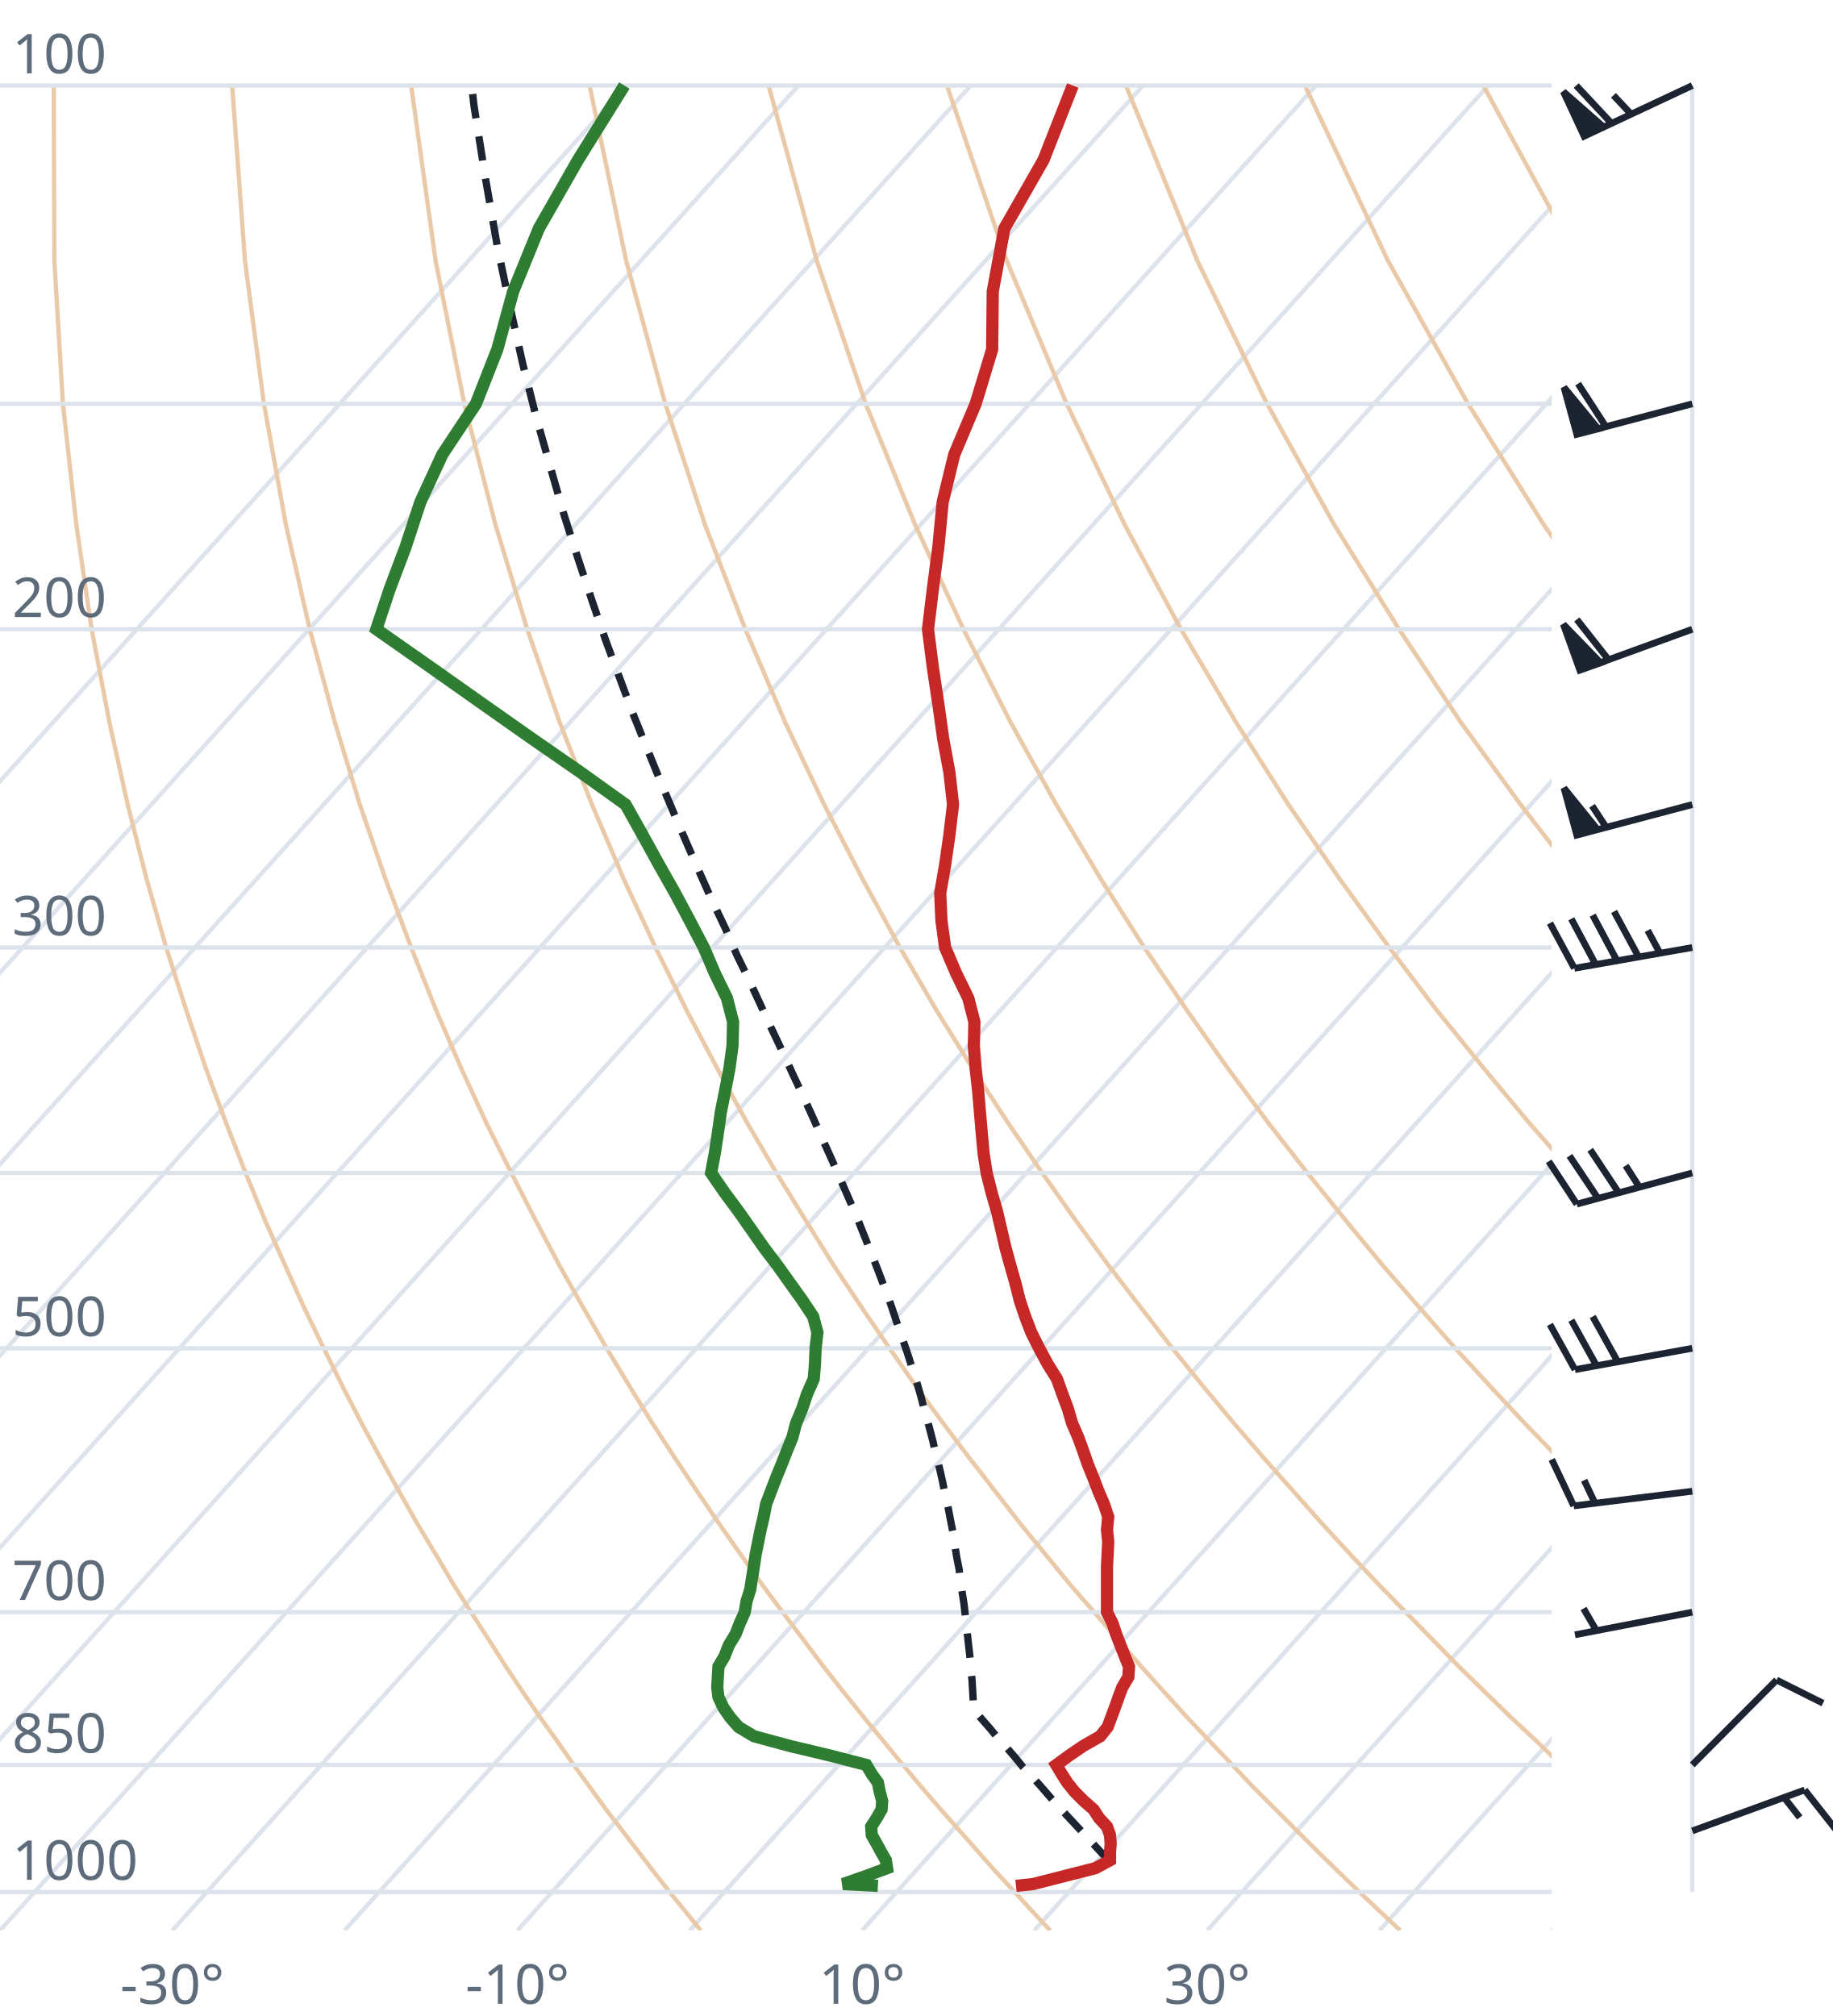
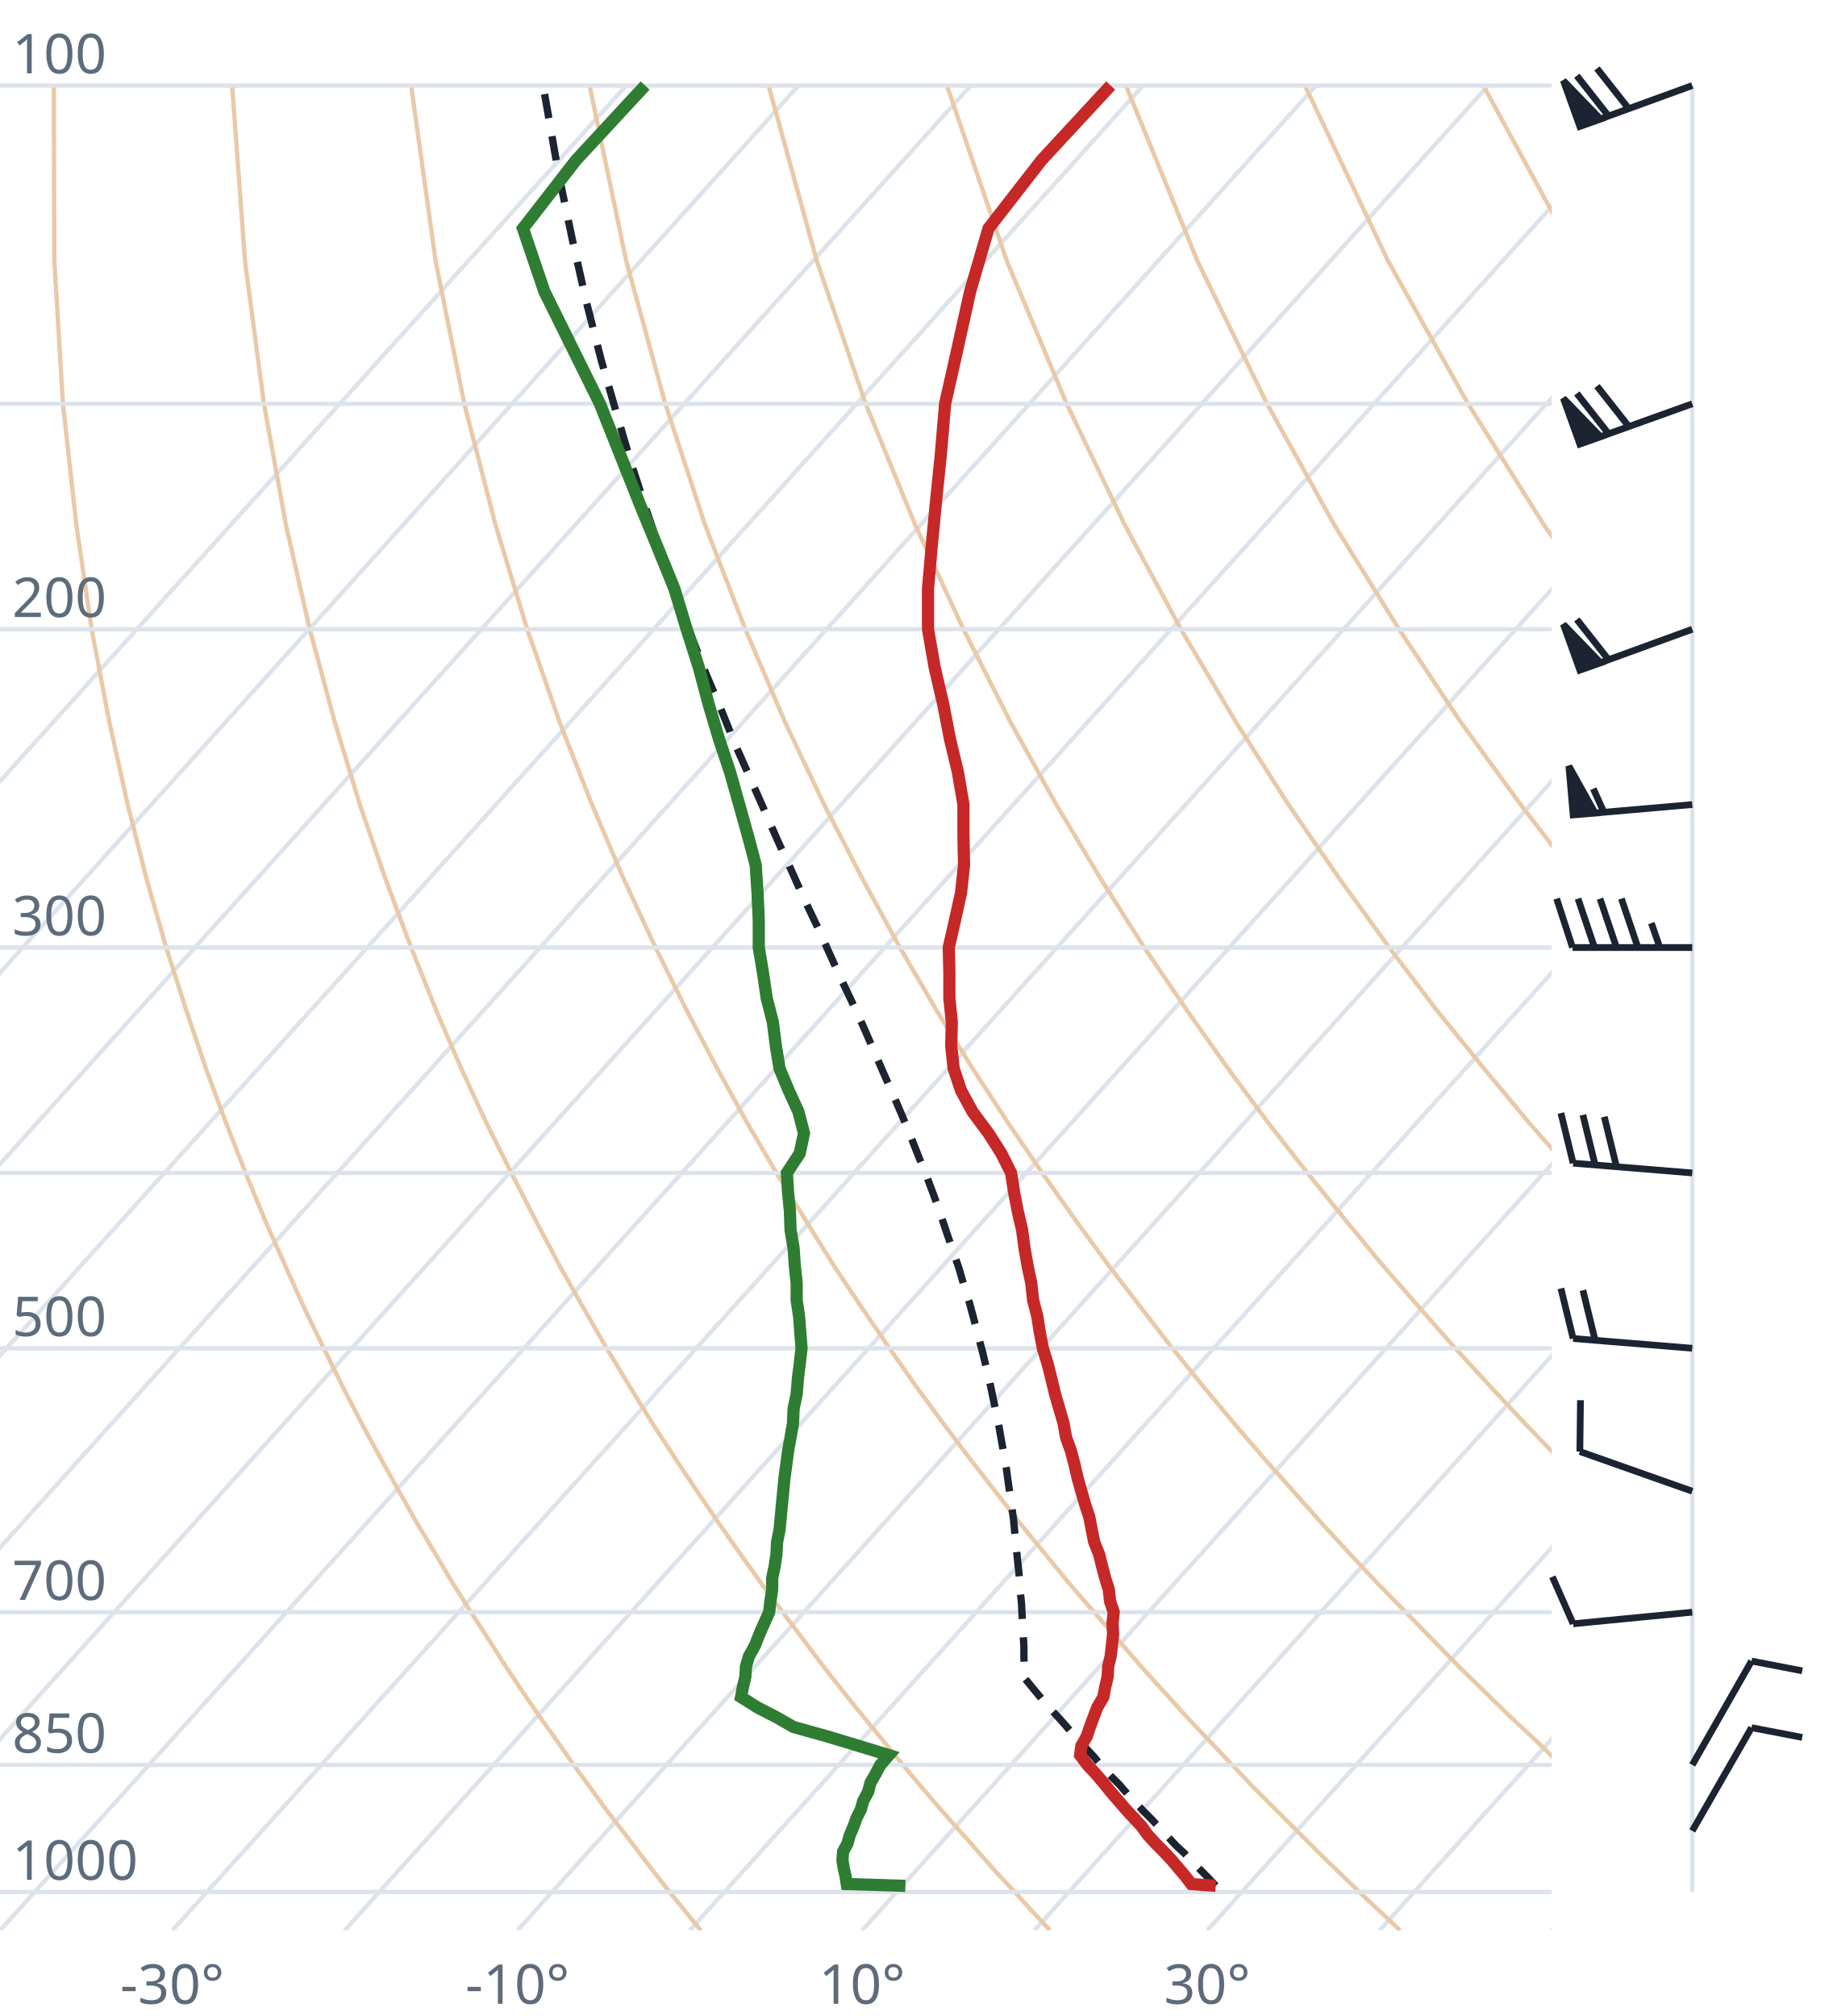
<svg xmlns="http://www.w3.org/2000/svg" viewBox="0 0 300 330" font-family="system-ui,sans-serif" font-size="9">
  <style>.g{stroke:#dde3ea;stroke-width:.7;fill:none}.ad{stroke:#e9c9a8;stroke-width:.7;fill:none}.t{stroke:#c62828;stroke-width:2;fill:none}.d{stroke:#2e7d32;stroke-width:2;fill:none}.pc{stroke:#1b2430;stroke-width:1.2;stroke-dasharray:4 3;fill:none}.barb{stroke:#1b2430;stroke-width:1.1;fill:#1b2430}text{fill:#5d6b7a}</style>
  <clipPath id="c">
    <rect x="0" y="0" width="254" height="316.0" />
  </clipPath>
  <g clip-path="url(#c)">
    <line class="g" x1="-169.3" y1="316.0" x2="102.5" y2="14.0" />
    <line class="g" x1="-141.1" y1="316.0" x2="130.7" y2="14.0" />
    <line class="g" x1="-112.9" y1="316.0" x2="158.9" y2="14.0" />
    <line class="g" x1="-84.7" y1="316.0" x2="187.1" y2="14.0" />
    <line class="g" x1="-56.4" y1="316.0" x2="215.4" y2="14.0" />
    <line class="g" x1="-28.2" y1="316.0" x2="243.6" y2="14.0" />
    <line class="g" x1="0.0" y1="316.0" x2="271.8" y2="14.0" />
    <line class="g" x1="28.2" y1="316.0" x2="300.0" y2="14.0" />
    <line class="g" x1="56.4" y1="316.0" x2="328.2" y2="14.0" />
    <line class="g" x1="84.7" y1="316.0" x2="356.5" y2="14.0" />
    <line class="g" x1="112.9" y1="316.0" x2="384.7" y2="14.0" />
    <line class="g" x1="141.1" y1="316.0" x2="412.9" y2="14.0" />
    <line class="g" x1="169.3" y1="316.0" x2="441.1" y2="14.0" />
    <line class="g" x1="197.6" y1="316.0" x2="469.4" y2="14.0" />
    <line class="g" x1="225.8" y1="316.0" x2="497.6" y2="14.0" />
    <line class="g" x1="254.0" y1="316.0" x2="525.8" y2="14.0" />
    <path class="ad" d="M114.7,316.0L112.2,312.9L109.6,309.7L107.1,306.5L104.5,303.1L101.9,299.7L99.2,296.2L96.6,292.6L93.9,288.9L91.2,285.0L88.4,281.1L85.6,277.0L82.8,272.8L80.0,268.4L77.1,263.9L74.2,259.3L71.3,254.4L68.3,249.4L65.3,244.1L62.3,238.7L59.2,233.0L56.1,227.0L53.0,220.7L49.8,214.1L46.7,207.2L43.4,199.8L40.2,192.0L37.0,183.8L33.7,174.9L30.5,165.4L27.2,155.1L24.0,143.9L20.9,131.7L17.9,118.2L15.0,103.0L12.5,85.9L10.3,66.1L8.9,42.7L8.8,14.0" />
    <path class="ad" d="M171.9,316.0L169.0,312.9L166.1,309.7L163.1,306.5L160.1,303.1L157.1,299.7L154.0,296.2L150.9,292.6L147.8,288.9L144.6,285.0L141.4,281.1L138.1,277.0L134.8,272.8L131.5,268.4L128.1,263.9L124.7,259.3L121.2,254.4L117.7,249.4L114.1,244.1L110.5,238.7L106.8,233.0L103.1,227.0L99.3,220.7L95.5,214.1L91.6,207.2L87.7,199.8L83.7,192.0L79.6,183.8L75.5,174.9L71.4,165.4L67.3,155.1L63.1,143.9L58.9,131.7L54.8,118.2L50.7,103.0L46.8,85.9L43.2,66.1L40.1,42.7L38.0,14.0" />
    <path class="ad" d="M229.2,316.0L225.9,312.9L222.5,309.7L219.2,306.5L215.7,303.1L212.3,299.7L208.8,296.2L205.2,292.6L201.7,288.9L198.0,285.0L194.3,281.1L190.6,277.0L186.8,272.8L183.0,268.4L179.1,263.9L175.1,259.3L171.1,254.4L167.0,249.4L162.9,244.1L158.7,238.7L154.4,233.0L150.0,227.0L145.6,220.7L141.1,214.1L136.5,207.2L131.9,199.8L127.1,192.0L122.3,183.8L117.4,174.9L112.4,165.4L107.3,155.1L102.1,143.9L96.9,131.7L91.6,118.2L86.3,103.0L81.1,85.9L76.0,66.1L71.3,42.7L67.3,14.0" />
    <path class="ad" d="M286.4,316.0L282.7,312.9L279.0,309.7L275.2,306.5L271.4,303.1L267.5,299.7L263.6,296.2L259.6,292.6L255.5,288.9L251.5,285.0L247.3,281.1L243.1,277.0L238.8,272.8L234.5,268.4L230.1,263.9L225.6,259.3L221.0,254.4L216.4,249.4L211.7,244.1L206.9,238.7L202.0,233.0L197.0,227.0L191.9,220.7L186.8,214.1L181.5,207.2L176.1,199.8L170.6,192.0L165.0,183.8L159.2,174.9L153.3,165.4L147.3,155.1L141.2,143.9L134.9,131.7L128.5,118.2L122.0,103.0L115.4,85.9L108.9,66.1L102.5,42.7L96.5,14.0" />
    <path class="ad" d="M343.6,316.0L339.5,312.9L335.4,309.7L331.2,306.5L327.0,303.1L322.7,299.7L318.3,296.2L313.9,292.6L309.4,288.9L304.9,285.0L300.3,281.1L295.6,277.0L290.8,272.8L286.0,268.4L281.0,263.9L276.0,259.3L270.9,254.4L265.7,249.4L260.5,244.1L255.1,238.7L249.6,233.0L244.0,227.0L238.2,220.7L232.4,214.1L226.4,207.2L220.3,199.8L214.0,192.0L207.6,183.8L201.0,174.9L194.3,165.4L187.3,155.1L180.2,143.9L172.9,131.7L165.4,118.2L157.7,103.0L149.8,85.9L141.7,66.1L133.7,42.7L125.8,14.0" />
    <path class="ad" d="M400.9,316.0L396.4,312.9L391.9,309.7L387.3,306.5L382.6,303.1L377.9,299.7L373.1,296.2L368.2,292.6L363.3,288.9L358.3,285.0L353.2,281.1L348.1,277.0L342.8,272.8L337.5,268.4L332.0,263.9L326.5,259.3L320.9,254.4L315.1,249.4L309.2,244.1L303.3,238.7L297.2,233.0L290.9,227.0L284.6,220.7L278.0,214.1L271.4,207.2L264.5,199.8L257.5,192.0L250.3,183.8L242.9,174.9L235.2,165.4L227.4,155.1L219.3,143.9L210.9,131.7L202.3,118.2L193.3,103.0L184.1,85.9L174.6,66.1L164.8,42.7L155.0,14.0" />
    <path class="ad" d="M458.1,316.0L453.2,312.9L448.3,309.7L443.3,306.5L438.2,303.1L433.1,299.7L427.9,296.2L422.6,292.6L417.2,288.9L411.7,285.0L406.2,281.1L400.5,277.0L394.8,272.8L389.0,268.4L383.0,263.9L376.9,259.3L370.8,254.4L364.5,249.4L358.0,244.1L351.5,238.7L344.8,233.0L337.9,227.0L330.9,220.7L323.7,214.1L316.3,207.2L308.7,199.8L300.9,192.0L292.9,183.8L284.7,174.9L276.2,165.4L267.4,155.1L258.3,143.9L248.9,131.7L239.1,118.2L229.0,103.0L218.4,85.9L207.4,66.1L196.0,42.7L184.3,14.0" />
    <path class="ad" d="M515.3,316.0L510.1,312.9L504.7,309.7L499.3,306.5L493.9,303.1L488.3,299.7L482.7,296.2L476.9,292.6L471.1,288.9L465.2,285.0L459.2,281.1L453.0,277.0L446.8,272.8L440.5,268.4L434.0,263.9L427.4,259.3L420.7,254.4L413.8,249.4L406.8,244.1L399.7,238.7L392.4,233.0L384.9,227.0L377.2,220.7L369.3,214.1L361.2,207.2L352.9,199.8L344.4,192.0L335.6,183.8L326.5,174.9L317.1,165.4L307.4,155.1L297.4,143.9L286.9,131.7L276.0,118.2L264.6,103.0L252.7,85.9L240.3,66.1L227.2,42.7L213.6,14.0" />
    <path class="ad" d="M572.6,316.0L566.9,312.9L561.2,309.7L555.4,306.5L549.5,303.1L543.5,299.7L537.4,296.2L531.3,292.6L525.0,288.9L518.6,285.0L512.1,281.1L505.5,277.0L498.8,272.8L491.9,268.4L485.0,263.9L477.9,259.3L470.6,254.4L463.2,249.4L455.6,244.1L447.9,238.7L439.9,233.0L431.8,227.0L423.5,220.7L415.0,214.1L406.2,207.2L397.2,199.8L387.9,192.0L378.3,183.8L368.4,174.9L358.1,165.4L347.5,155.1L336.4,143.9L324.9,131.7L312.9,118.2L300.3,103.0L287.1,85.9L273.1,66.1L258.4,42.7L242.8,14.0" />
    <path class="ad" d="M629.8,316.0L623.8,312.9L617.6,309.7L611.4,306.5L605.1,303.1L598.7,299.7L592.2,296.2L585.6,292.6L578.9,288.9L572.0,285.0L565.1,281.1L558.0,277.0L550.8,272.8L543.4,268.4L536.0,263.9L528.3,259.3L520.5,254.4L512.5,249.4L504.4,244.1L496.1,238.7L487.5,233.0L478.8,227.0L469.8,220.7L460.6,214.1L451.1,207.2L441.4,199.8L431.3,192.0L420.9,183.8L410.2,174.9L399.1,165.4L387.5,155.1L375.5,143.9L362.9,131.7L349.8,118.2L335.9,103.0L321.4,85.9L306.0,66.1L289.6,42.7L272.1,14.0" />
    <line class="g" x1="0" y1="309.7" x2="254" y2="309.7" />
    <line class="g" x1="0" y1="288.9" x2="254" y2="288.9" />
    <line class="g" x1="0" y1="263.9" x2="254" y2="263.9" />
    <line class="g" x1="0" y1="220.7" x2="254" y2="220.7" />
    <line class="g" x1="0" y1="192.0" x2="254" y2="192.0" />
    <line class="g" x1="0" y1="155.1" x2="254" y2="155.1" />
    <line class="g" x1="0" y1="103.0" x2="254" y2="103.0" />
    <line class="g" x1="0" y1="66.1" x2="254" y2="66.1" />
    <line class="g" x1="0" y1="14.0" x2="254" y2="14.0" />
-     <path class="pc" d="M181.7,304.8L180.4,303.4L179.2,302.1L177.9,300.7L176.6,299.3L175.3,297.9L174.0,296.5L172.7,295.1L171.4,293.6L170.1,292.1L168.8,290.7L167.4,289.2L166.1,287.6L164.8,286.1L163.4,284.6L162.1,283.0L160.7,281.4L159.4,279.9L159.3,278.3L159.2,276.6L159.1,274.9L158.9,273.2L158.8,271.5L158.6,269.8L158.4,268.0L158.2,266.2L158.0,264.4L157.8,262.6L157.5,260.7L157.2,258.8L157.0,256.9L156.6,254.9L156.3,253.0L156.0,250.9L155.6,248.9L155.2,246.8L154.7,244.7L154.3,242.6L153.8,240.4L153.2,238.1L152.7,235.9L152.1,233.6L151.4,231.2L150.8,228.8L150.1,226.4L149.3,223.9L148.5,221.4L147.6,218.8L146.7,216.2L145.8,213.5L144.8,210.8L143.7,207.9L142.6,205.1L141.4,202.1L140.2,199.1L138.9,196.1L137.5,192.9L136.1,189.7L134.6,186.4L133.1,183.0L131.5,179.5L129.8,175.9L128.1,172.2L126.3,168.4L124.5,164.5L122.6,160.4L120.6,156.3L118.7,151.9L116.6,147.5L114.5,142.8L112.4,138.0L110.3,133.1L108.1,127.9L105.9,122.5L103.6,116.8L101.4,110.9L99.1,104.7L96.9,98.3L94.6,91.4L92.3,84.2L90.1,76.5L87.8,68.4L85.6,59.7L83.5,50.3L81.4,40.3L79.5,29.4L77.6,17.4L77.2,14.0" />
-     <path class="t" d="M166.3,308.7L169.1,308.4L174.2,307.1L179.3,305.8L181.7,304.5L181.7,303.1L181.8,301.8L181.7,300.4L181.2,299.0L179.9,297.6L179.0,296.2L177.4,294.8L175.9,293.3L174.7,291.8L173.8,290.4L172.9,288.9L175.1,287.3L177.3,285.8L180.1,284.2L181.3,282.7L181.9,281.1L182.5,279.5L183.1,277.8L183.7,276.2L184.7,274.5L184.8,272.8L184.1,271.1L183.4,269.3L182.7,267.5L182.1,265.7L181.2,263.9L181.2,262.1L181.2,260.2L181.2,258.3L181.2,256.4L181.3,254.4L181.4,252.4L181.2,250.4L181.4,248.3L180.7,246.2L179.8,244.1L179.0,242.0L178.1,239.8L177.3,237.5L176.5,235.3L175.5,233.0L174.8,230.6L173.9,228.2L173.0,225.7L171.5,223.3L170.1,220.7L168.8,218.1L167.8,215.5L166.9,212.8L166.2,210.0L165.4,207.2L164.6,204.3L163.9,201.3L163.2,198.3L162.3,195.2L161.5,192.0L161.0,188.8L160.7,185.5L160.4,182.0L160.1,178.5L159.7,174.9L159.4,171.2L159.5,167.3L158.5,163.4L156.5,159.3L154.7,155.1L154.1,150.7L153.9,146.2L154.7,141.6L155.4,136.7L156.0,131.7L155.4,126.4L154.4,121.0L153.6,115.3L152.7,109.3L151.9,103.0L152.7,96.4L153.6,89.5L154.3,82.2L156.2,74.4L159.7,66.1L162.4,57.2L162.5,47.7L164.4,37.4L170.8,26.2L175.6,14.0" />
-     <path class="d" d="M143.7,308.7L138.0,308.4L141.7,307.1L145.2,305.8L145.0,304.5L144.2,303.1L143.5,301.8L142.7,300.4L142.6,299.0L143.5,297.6L144.3,296.2L144.4,294.8L144.0,293.3L143.7,291.8L142.7,290.4L141.8,288.9L135.6,287.3L129.3,285.8L123.4,284.2L120.9,282.7L119.5,281.1L118.4,279.5L117.6,277.8L117.4,276.2L117.5,274.5L117.6,272.8L118.6,271.1L119.3,269.3L120.4,267.5L121.1,265.7L121.9,263.9L122.2,262.1L122.8,260.2L123.1,258.3L123.4,256.4L123.7,254.4L124.1,252.4L124.5,250.4L125.0,248.3L125.4,246.2L126.2,244.1L127.0,242.0L127.9,239.8L128.8,237.5L129.7,235.3L130.3,233.0L131.3,230.6L132.1,228.2L133.2,225.7L133.4,223.3L133.5,220.7L133.8,218.1L133.1,215.5L131.3,212.8L129.3,210.0L127.3,207.2L125.1,204.3L123.0,201.3L120.9,198.3L118.6,195.2L116.4,192.0L117.0,188.8L117.5,185.5L118.0,182.0L118.7,178.5L119.4,174.9L119.9,171.2L120.0,167.3L119.0,163.4L117.0,159.3L115.2,155.1L112.9,150.7L110.5,146.2L107.9,141.6L105.2,136.7L102.4,131.7L95.0,126.4L87.2,121.0L79.1,115.3L70.6,109.3L61.6,103.0L63.8,96.4L66.4,89.5L68.8,82.2L72.4,74.4L77.9,66.1L81.4,57.2L84.0,47.7L88.2,37.4L94.6,26.2L102.2,14.0" />
+     <path class="pc" d="M199.0,308.7L197.8,307.4L196.5,306.1L195.2,304.8L193.9,303.4L192.5,302.1L191.2,300.7L189.9,299.3L188.6,297.9L187.2,296.5L185.9,295.1L184.5,293.6L183.2,292.1L181.8,290.7L180.4,289.2L179.1,287.6L177.7,286.1L176.3,284.6L174.9,283.0L173.5,281.4L172.0,279.8L170.6,278.2L169.2,276.5L167.8,274.8L167.7,274.8L167.7,273.1L167.6,271.4L167.6,269.6L167.5,267.9L167.4,266.1L167.3,264.3L167.2,262.4L167.0,260.5L166.9,258.6L166.7,256.7L166.5,254.8L166.3,252.8L166.1,250.8L165.9,248.7L165.6,246.6L165.3,244.5L165.0,242.4L164.7,240.2L164.3,237.9L163.9,235.7L163.5,233.4L163.0,231.0L162.5,228.6L162.0,226.2L161.4,223.7L160.8,221.2L160.1,218.6L159.4,215.9L158.7,213.3L157.8,210.5L157.0,207.7L156.0,204.8L155.0,201.9L154.0,198.9L152.9,195.8L151.7,192.6L150.4,189.4L149.1,186.1L147.7,182.7L146.2,179.2L144.6,175.6L143.0,171.9L141.3,168.0L139.5,164.1L137.6,160.1L135.7,155.9L133.7,151.5L131.6,147.1L129.5,142.4L127.3,137.6L125.1,132.6L122.8,127.4L120.4,122.0L118.1,116.3L115.6,110.4L113.2,104.2L110.8,97.6L108.3,90.8L105.8,83.5L103.3,75.8L100.9,67.6L98.4,58.9L96.0,49.5L93.7,39.3L91.4,28.3L89.3,16.3L88.9,14.0" />
+     <path class="t" d="M199.0,308.7L195.0,308.4L194.0,307.1L192.9,305.8L191.8,304.5L190.5,303.1L189.2,301.8L187.9,300.4L186.9,299.0L185.6,297.6L184.3,296.2L183.1,294.8L181.8,293.3L180.6,291.8L179.4,290.4L178.0,288.9L176.8,287.3L177.0,285.8L177.9,284.2L178.4,282.7L179.0,281.1L179.6,279.5L180.6,277.8L180.9,276.2L181.3,274.5L181.4,272.8L181.8,271.1L182.0,269.3L182.2,267.5L182.1,265.7L182.3,263.9L181.7,262.1L181.5,260.2L180.9,258.3L180.4,256.4L179.9,254.4L179.1,252.4L178.7,250.4L178.3,248.3L177.6,246.2L177.0,244.1L176.4,242.0L175.9,239.8L175.3,237.5L174.5,235.3L174.1,233.0L173.4,230.6L172.7,228.2L172.1,225.7L171.5,223.3L170.7,220.7L170.2,218.1L169.8,215.5L169.1,212.8L168.8,210.0L168.2,207.2L167.7,204.3L167.3,201.3L166.6,198.3L166.0,195.2L165.5,192.0L163.9,188.8L161.8,185.5L159.2,182.0L157.3,178.5L156.1,174.9L155.7,171.2L155.8,167.3L155.4,163.4L155.4,159.3L155.3,155.1L156.3,150.7L157.3,146.2L157.8,141.6L157.7,136.7L157.7,131.7L156.8,126.4L155.5,121.0L154.4,115.3L153.0,109.3L151.9,103.0L151.9,96.4L152.5,89.5L153.2,82.2L154.0,74.4L154.7,66.1L156.7,57.2L158.8,47.7L161.8,37.4L170.5,26.2L181.8,14.0" />
+     <path class="d" d="M148.2,308.7L138.6,308.4L138.4,307.1L138.1,305.8L137.9,304.5L138.0,303.1L138.7,301.8L139.1,300.4L139.7,299.0L140.2,297.6L140.9,296.2L141.3,294.8L142.1,293.3L142.5,291.8L143.3,290.4L144.1,288.9L145.5,287.3L140.6,285.8L135.3,284.2L129.9,282.7L127.1,281.1L124.0,279.5L121.3,277.8L121.6,276.2L122.0,274.5L122.1,272.8L122.6,271.1L123.6,269.3L124.3,267.5L125.1,265.7L125.9,263.9L126.1,262.1L126.4,260.2L126.4,258.3L126.8,256.4L127.1,254.4L127.2,252.4L127.6,250.4L127.8,248.3L128.0,246.2L128.2,244.1L128.4,242.0L128.7,239.8L129.0,237.5L129.4,235.3L129.8,233.0L129.9,230.6L130.4,228.2L130.6,225.7L130.9,223.3L131.2,220.7L131.0,218.1L130.8,215.5L130.4,212.8L130.4,210.0L130.1,207.2L129.9,204.3L129.4,201.3L129.3,198.3L129.0,195.2L128.8,192.0L130.9,188.8L131.6,185.5L130.7,182.0L129.1,178.5L127.6,174.9L127.0,171.2L126.5,167.3L125.5,163.4L124.9,159.3L124.2,155.1L124.2,150.7L124.0,146.2L123.7,141.6L122.4,136.7L121.0,131.7L119.5,126.4L117.7,121.0L116.0,115.3L114.4,109.3L112.4,103.0L110.4,96.4L107.6,89.5L104.6,82.2L101.5,74.4L98.2,66.1L93.8,57.2L89.1,47.7L85.6,37.4L94.3,26.2L105.6,14.0" />
  </g>
  <text x="2" y="307.7">1000</text>
  <text x="2" y="286.9">850</text>
  <text x="2" y="261.9">700</text>
  <text x="2" y="218.7">500</text>
  <text x="2" y="153.1">300</text>
  <text x="2" y="101.0">200</text>
  <text x="2" y="12.0">100</text>
  <text x="28.2" y="328" text-anchor="middle">-30°</text>
  <text x="84.7" y="328" text-anchor="middle">-10°</text>
  <text x="141.1" y="328" text-anchor="middle">10°</text>
  <text x="197.6" y="328" text-anchor="middle">30°</text>
  <line class="g" x1="277.0" y1="309.7" x2="277.0" y2="14.0" />
-   <path class="barb" d="M277.0,299.7L295.4,293.0M295.4,293.0L300.6,299.6M292.0,294.2L294.6,297.5" />
-   <path class="barb" d="M277.0,288.9L290.8,275.0M290.8,275.0L298.4,278.8" />
-   <path class="barb" d="M277.0,263.9L257.8,267.6M261.3,266.9L259.2,263.3" />
-   <path class="barb" d="M277.0,244.1L257.6,246.5M257.6,246.5L254.0,238.9M261.1,246.1L259.3,242.3" />
-   <path class="barb" d="M277.0,220.7L257.8,224.2M257.8,224.2L253.7,216.8M261.3,223.5L257.2,216.1M264.8,222.9L260.7,215.5" />
-   <path class="barb" d="M277.0,192.0L258.1,197.1M258.1,197.1L253.5,190.1M261.6,196.2L256.9,189.2M265.0,195.3L260.3,188.2M268.4,194.4L266.1,190.8" />
-   <path class="barb" d="M277.0,155.1L257.7,158.5M257.7,158.5L253.7,151.1M261.2,157.9L257.2,150.4M264.7,157.3L260.7,149.8M268.2,156.6L264.2,149.2M271.7,156.0L269.7,152.3" />
-   <path class="barb" d="M277.0,131.7L258.1,136.7M258.1,136.7L256.0,129.0L261.5,135.8ZM262.9,135.4L260.6,131.9" />
+   <path class="barb" d="M277.0,299.7L286.7,282.8M286.7,282.8L295.0,284.4" />
+   <path class="barb" d="M277.0,288.9L286.7,271.9M286.7,271.9L295.0,273.5" />
+   <path class="barb" d="M277.0,263.9L257.5,265.8M257.5,265.8L254.1,258.1" />
+   <path class="barb" d="M277.0,244.1L258.6,237.6M258.6,237.6L258.7,229.2" />
+   <path class="barb" d="M277.0,220.7L257.5,219.1M257.5,219.1L255.5,210.9M261.1,219.4L259.1,211.2" />
+   <path class="barb" d="M277.0,192.0L257.5,190.4M257.5,190.4L255.5,182.2M261.1,190.7L259.1,182.5M264.6,191.0L262.6,182.8" />
+   <path class="barb" d="M277.0,155.1L257.4,155.1M257.4,155.1L254.8,147.1M261.0,155.1L258.3,147.1M264.6,155.1L261.9,147.1M268.1,155.1L265.4,147.1M271.7,155.1L270.3,151.1" />
+   <path class="barb" d="M277.0,131.7L257.5,133.4M257.5,133.4L256.8,125.4L261.1,133.1ZM262.5,132.9L260.8,129.1" />
  <path class="barb" d="M277.0,103.0L258.6,109.7M258.6,109.7L255.9,102.2L262.0,108.5ZM263.3,108.0L258.1,101.4" />
-   <path class="barb" d="M277.0,66.1L258.1,71.1M258.1,71.1L256.0,63.4L261.6,70.2ZM262.9,69.9L258.3,62.8" />
-   <path class="barb" d="M277.0,14.0L259.3,22.3M259.3,22.3L255.9,15.0L262.5,20.8ZM263.8,20.2L258.0,14.0M267.0,18.7L264.1,15.6" />
+   <path class="barb" d="M277.0,66.1L258.6,72.7M258.6,72.7L255.9,65.2L262.0,71.5ZM263.3,71.0L258.1,64.4M266.6,69.8L261.4,63.2" />
+   <path class="barb" d="M277.0,14.0L258.6,20.7M258.6,20.7L255.9,13.2L262.0,19.5ZM263.3,19.0L258.1,12.4M266.6,17.8L261.4,11.2" />
</svg>
